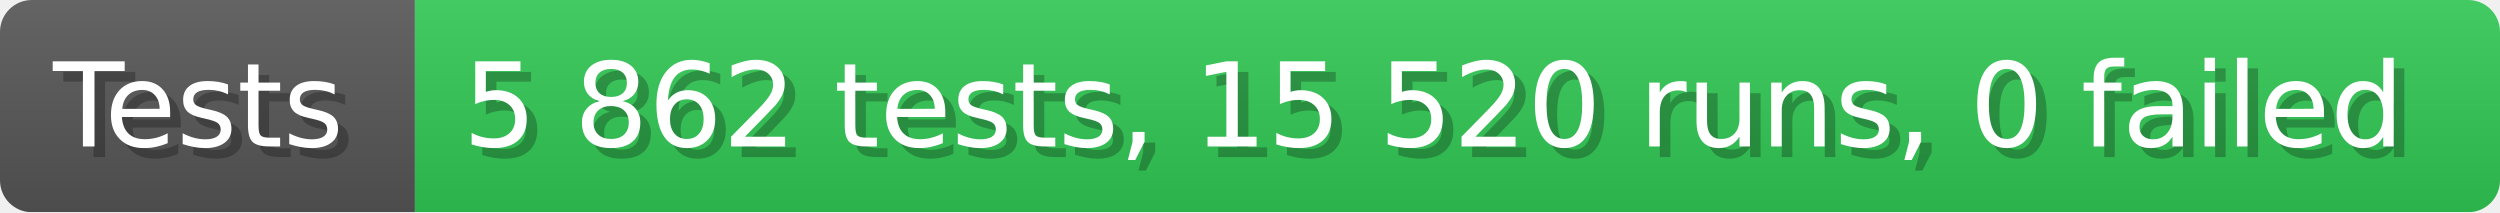
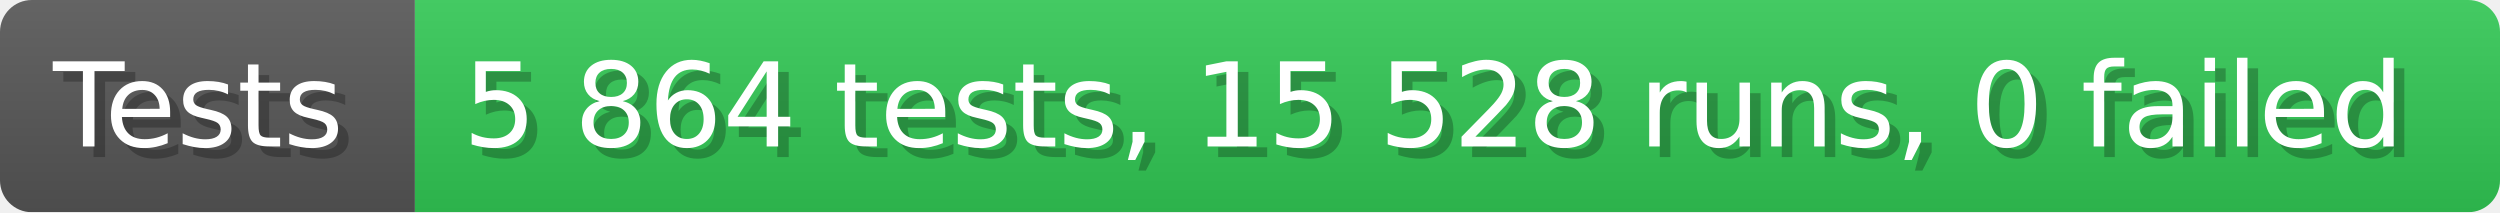
- <svg xmlns="http://www.w3.org/2000/svg" width="235.6" height="20" viewBox="0 0 2356 200" role="img" aria-label="Tests: 5 862 tests, 15 520 runs, 0 failed">
+ <svg xmlns="http://www.w3.org/2000/svg" width="235.6" height="20" viewBox="0 0 2356 200" role="img" aria-label="Tests: 5 864 tests, 15 528 runs, 0 failed">
  <linearGradient id="a" x2="0" y2="100%">
    <stop offset="0" stop-opacity=".1" stop-color="#EEE" />
    <stop offset="1" stop-opacity=".1" />
  </linearGradient>
  <mask id="m">
    <rect width="2356" height="200" rx="30" fill="#FFF" />
  </mask>
  <g mask="url(#m)">
    <rect width="391" height="200" fill="#555" />
    <rect width="1965" height="200" fill="#31c653" x="391" />
    <rect width="2356" height="200" fill="url(#a)" />
  </g>
  <g aria-hidden="true" fill="#fff" text-anchor="start" font-family="Verdana,DejaVu Sans,sans-serif" font-size="110">
    <text x="60" y="148" textLength="291" fill="#000" opacity="0.25">Tests</text>
    <text x="50" y="138" textLength="291">Tests</text>
-     <text x="446" y="148" textLength="1865" fill="#000" opacity="0.25">5 862 tests, 15 520 runs, 0 failed</text>
-     <text x="436" y="138" textLength="1865">5 862 tests, 15 520 runs, 0 failed</text>
+     <text x="446" y="148" textLength="1865" fill="#000" opacity="0.25">5 864 tests, 15 528 runs, 0 failed</text>
+     <text x="436" y="138" textLength="1865">5 864 tests, 15 528 runs, 0 failed</text>
  </g>
</svg>
